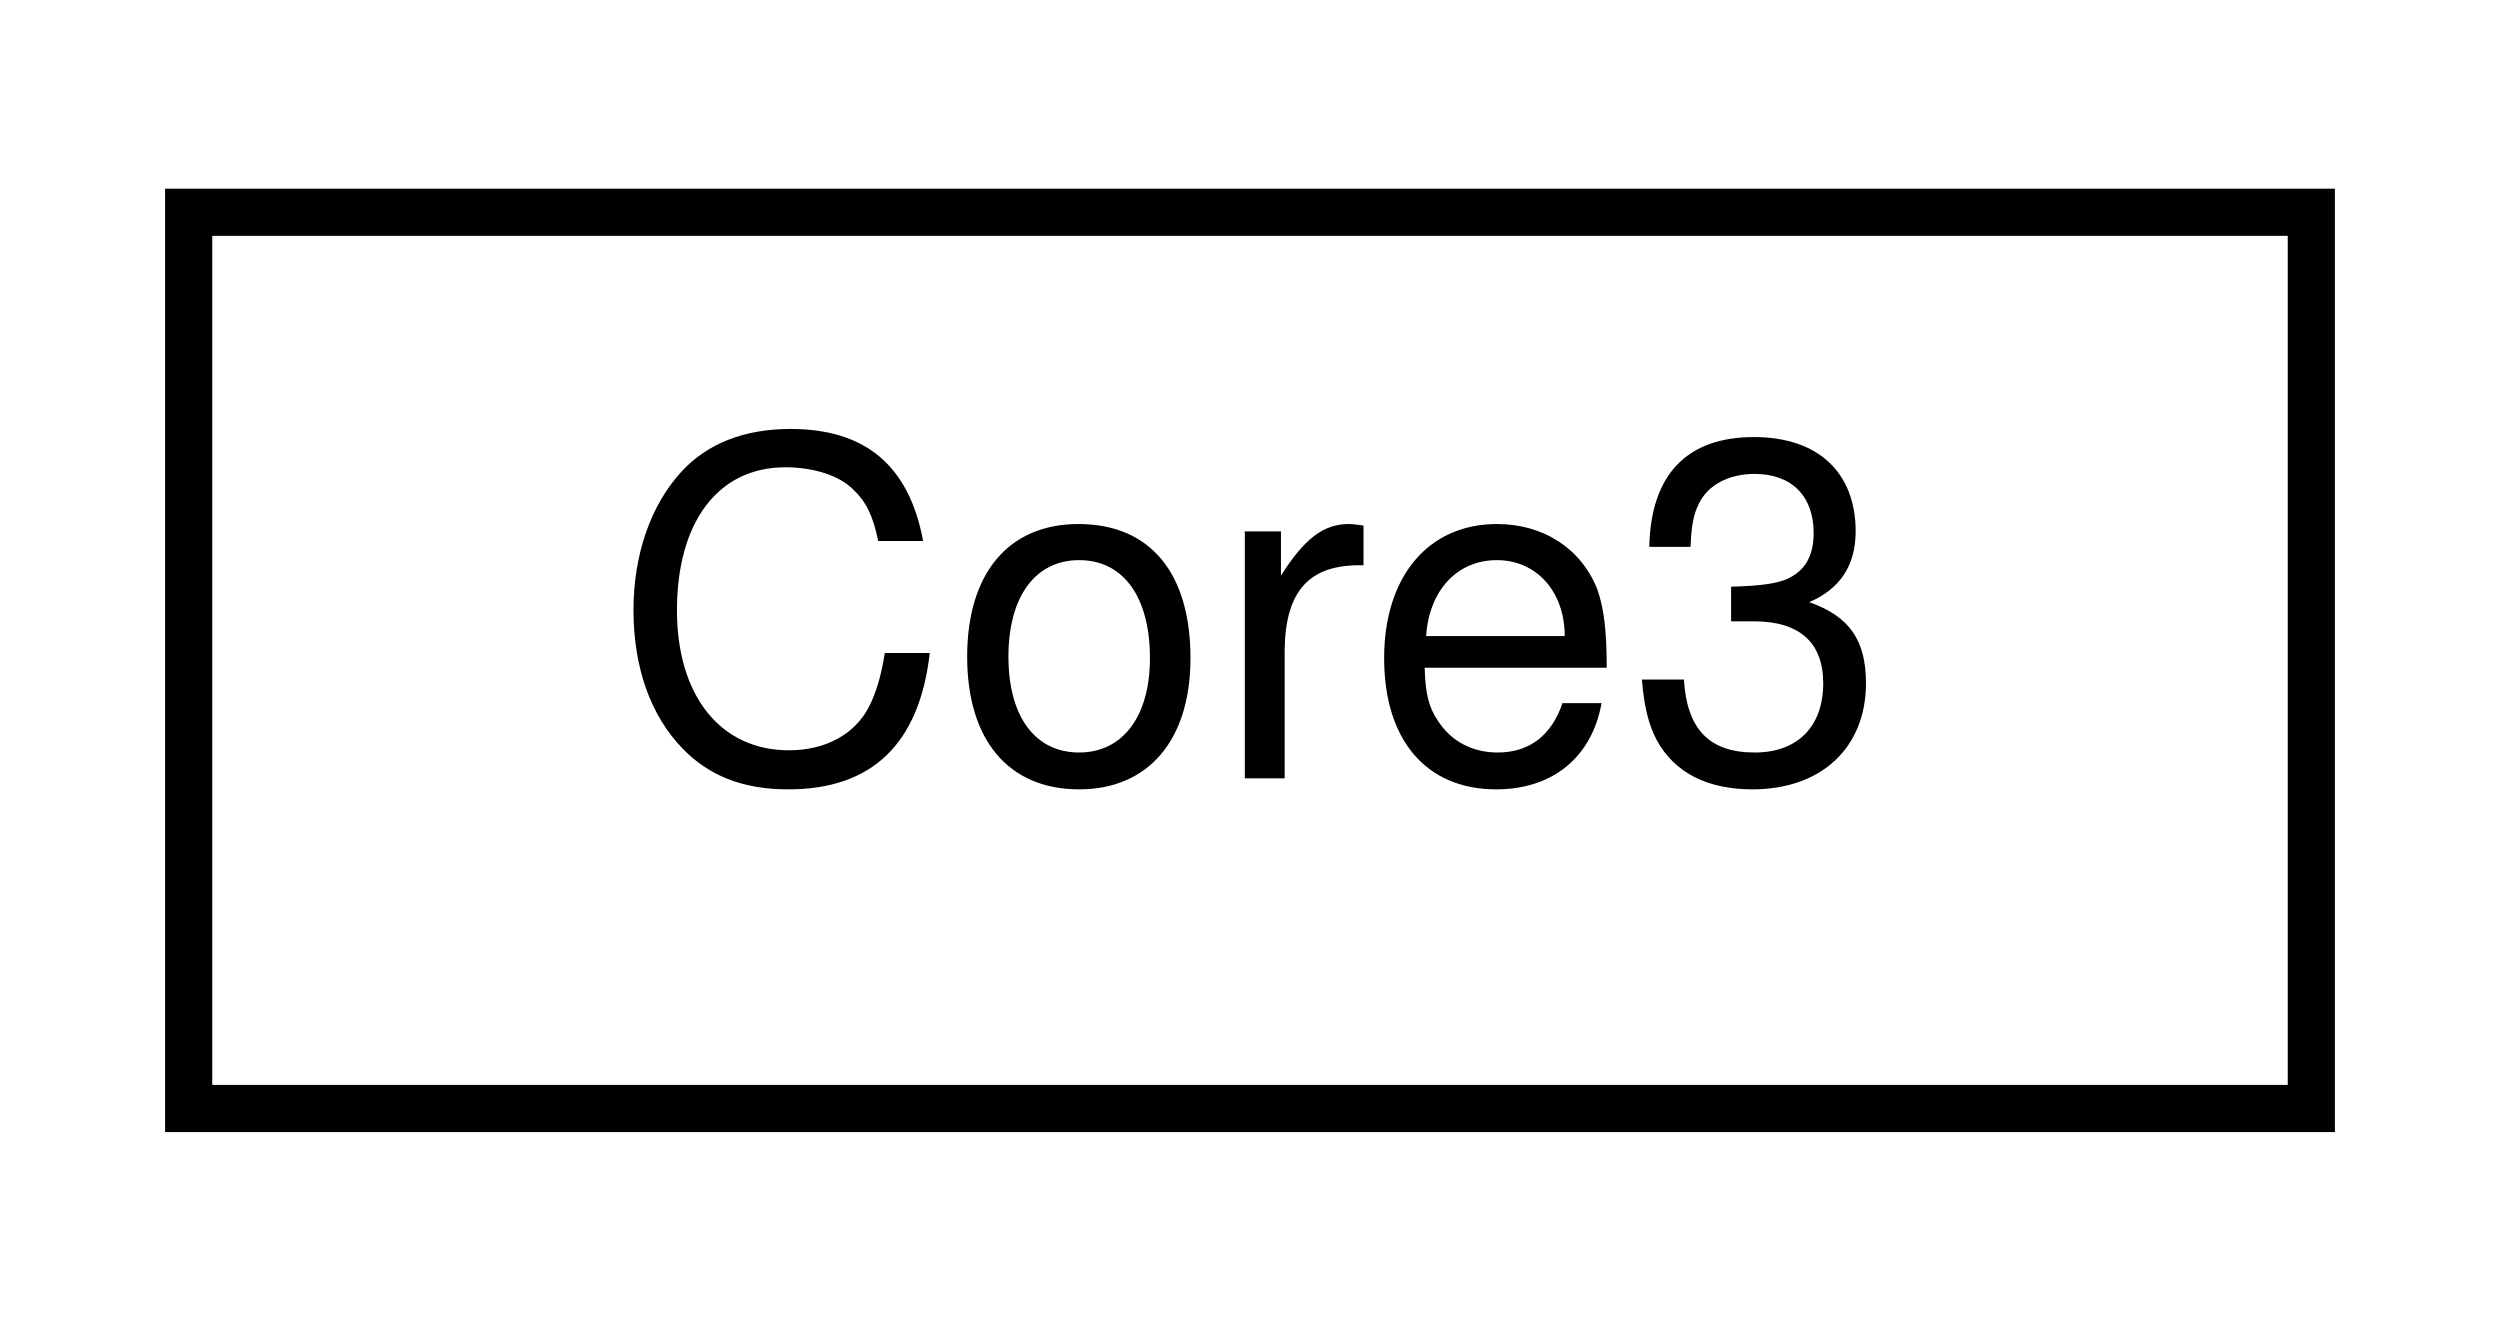
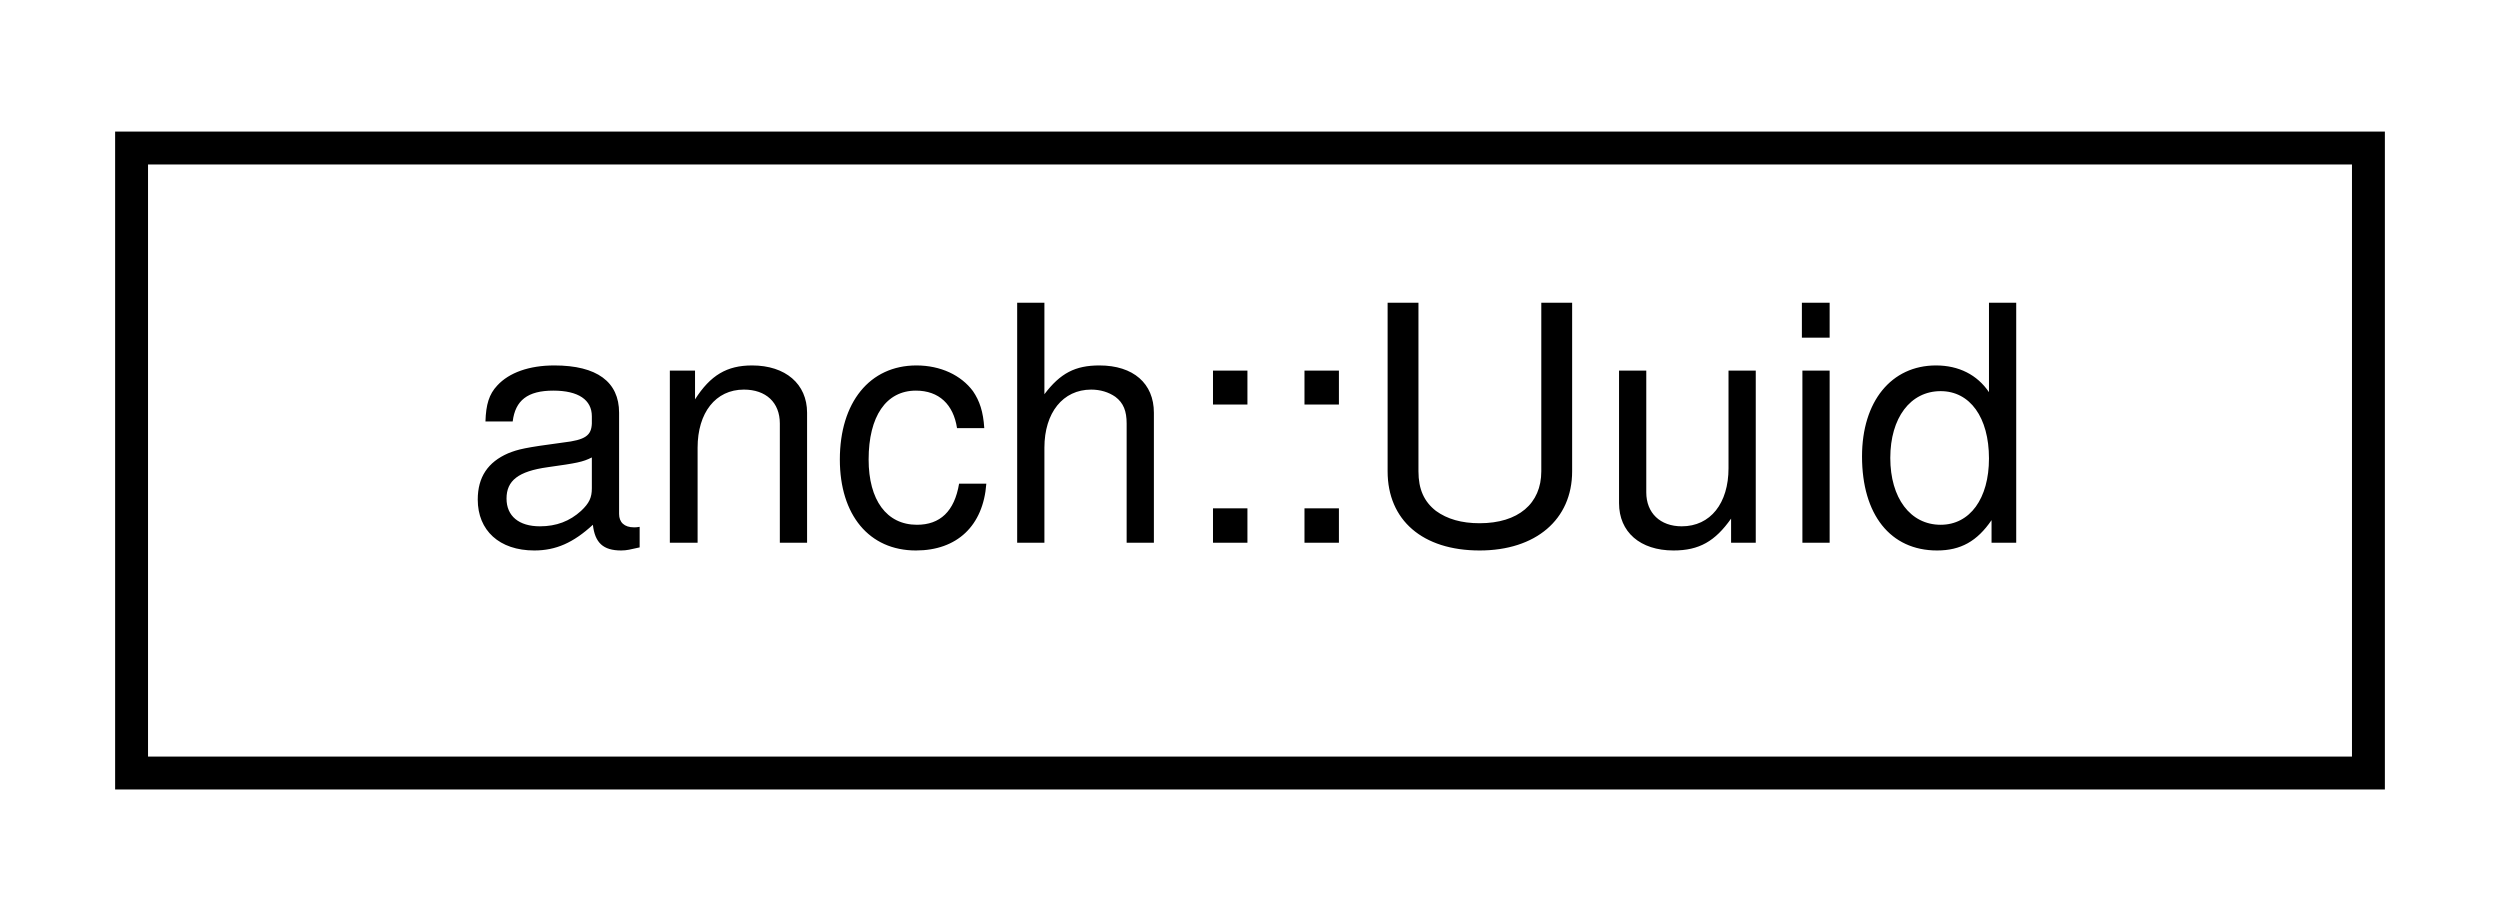
- <svg xmlns="http://www.w3.org/2000/svg" xmlns:xlink="http://www.w3.org/1999/xlink" width="53pt" height="28pt" viewBox="0.00 0.00 53.00 28.00">
+ <svg xmlns="http://www.w3.org/2000/svg" xmlns:xlink="http://www.w3.org/1999/xlink" width="76pt" height="28pt" viewBox="0.00 0.00 76.00 28.00">
  <g id="graph0" class="graph" transform="scale(1 1) rotate(0) translate(4 24)">
    <g id="node1" class="node">
      <g id="a_node1">
-         <a xlink:href="class_core3.html" target="_top" xlink:title="Core3">
-           <polygon fill="none" stroke="#000000" points="0,-.5 0,-19.5 45,-19.5 45,-.5 0,-.5" />
-           <text text-anchor="middle" x="22.5" y="-7.5" font-family="Helvetica,sans-Serif" font-size="10.00" fill="#000000">Core3</text>
+         <a xlink:href="classanch_1_1_uuid.html" target="_top" xlink:title="UUID generator and parser. ">
+           <polygon fill="none" stroke="#000000" points="0,-.5 0,-19.5 68,-19.5 68,-.5 0,-.5" />
+           <text text-anchor="middle" x="34" y="-7.5" font-family="Helvetica,sans-Serif" font-size="10.00" fill="#000000">anch::Uuid</text>
        </a>
      </g>
    </g>
  </g>
</svg>
